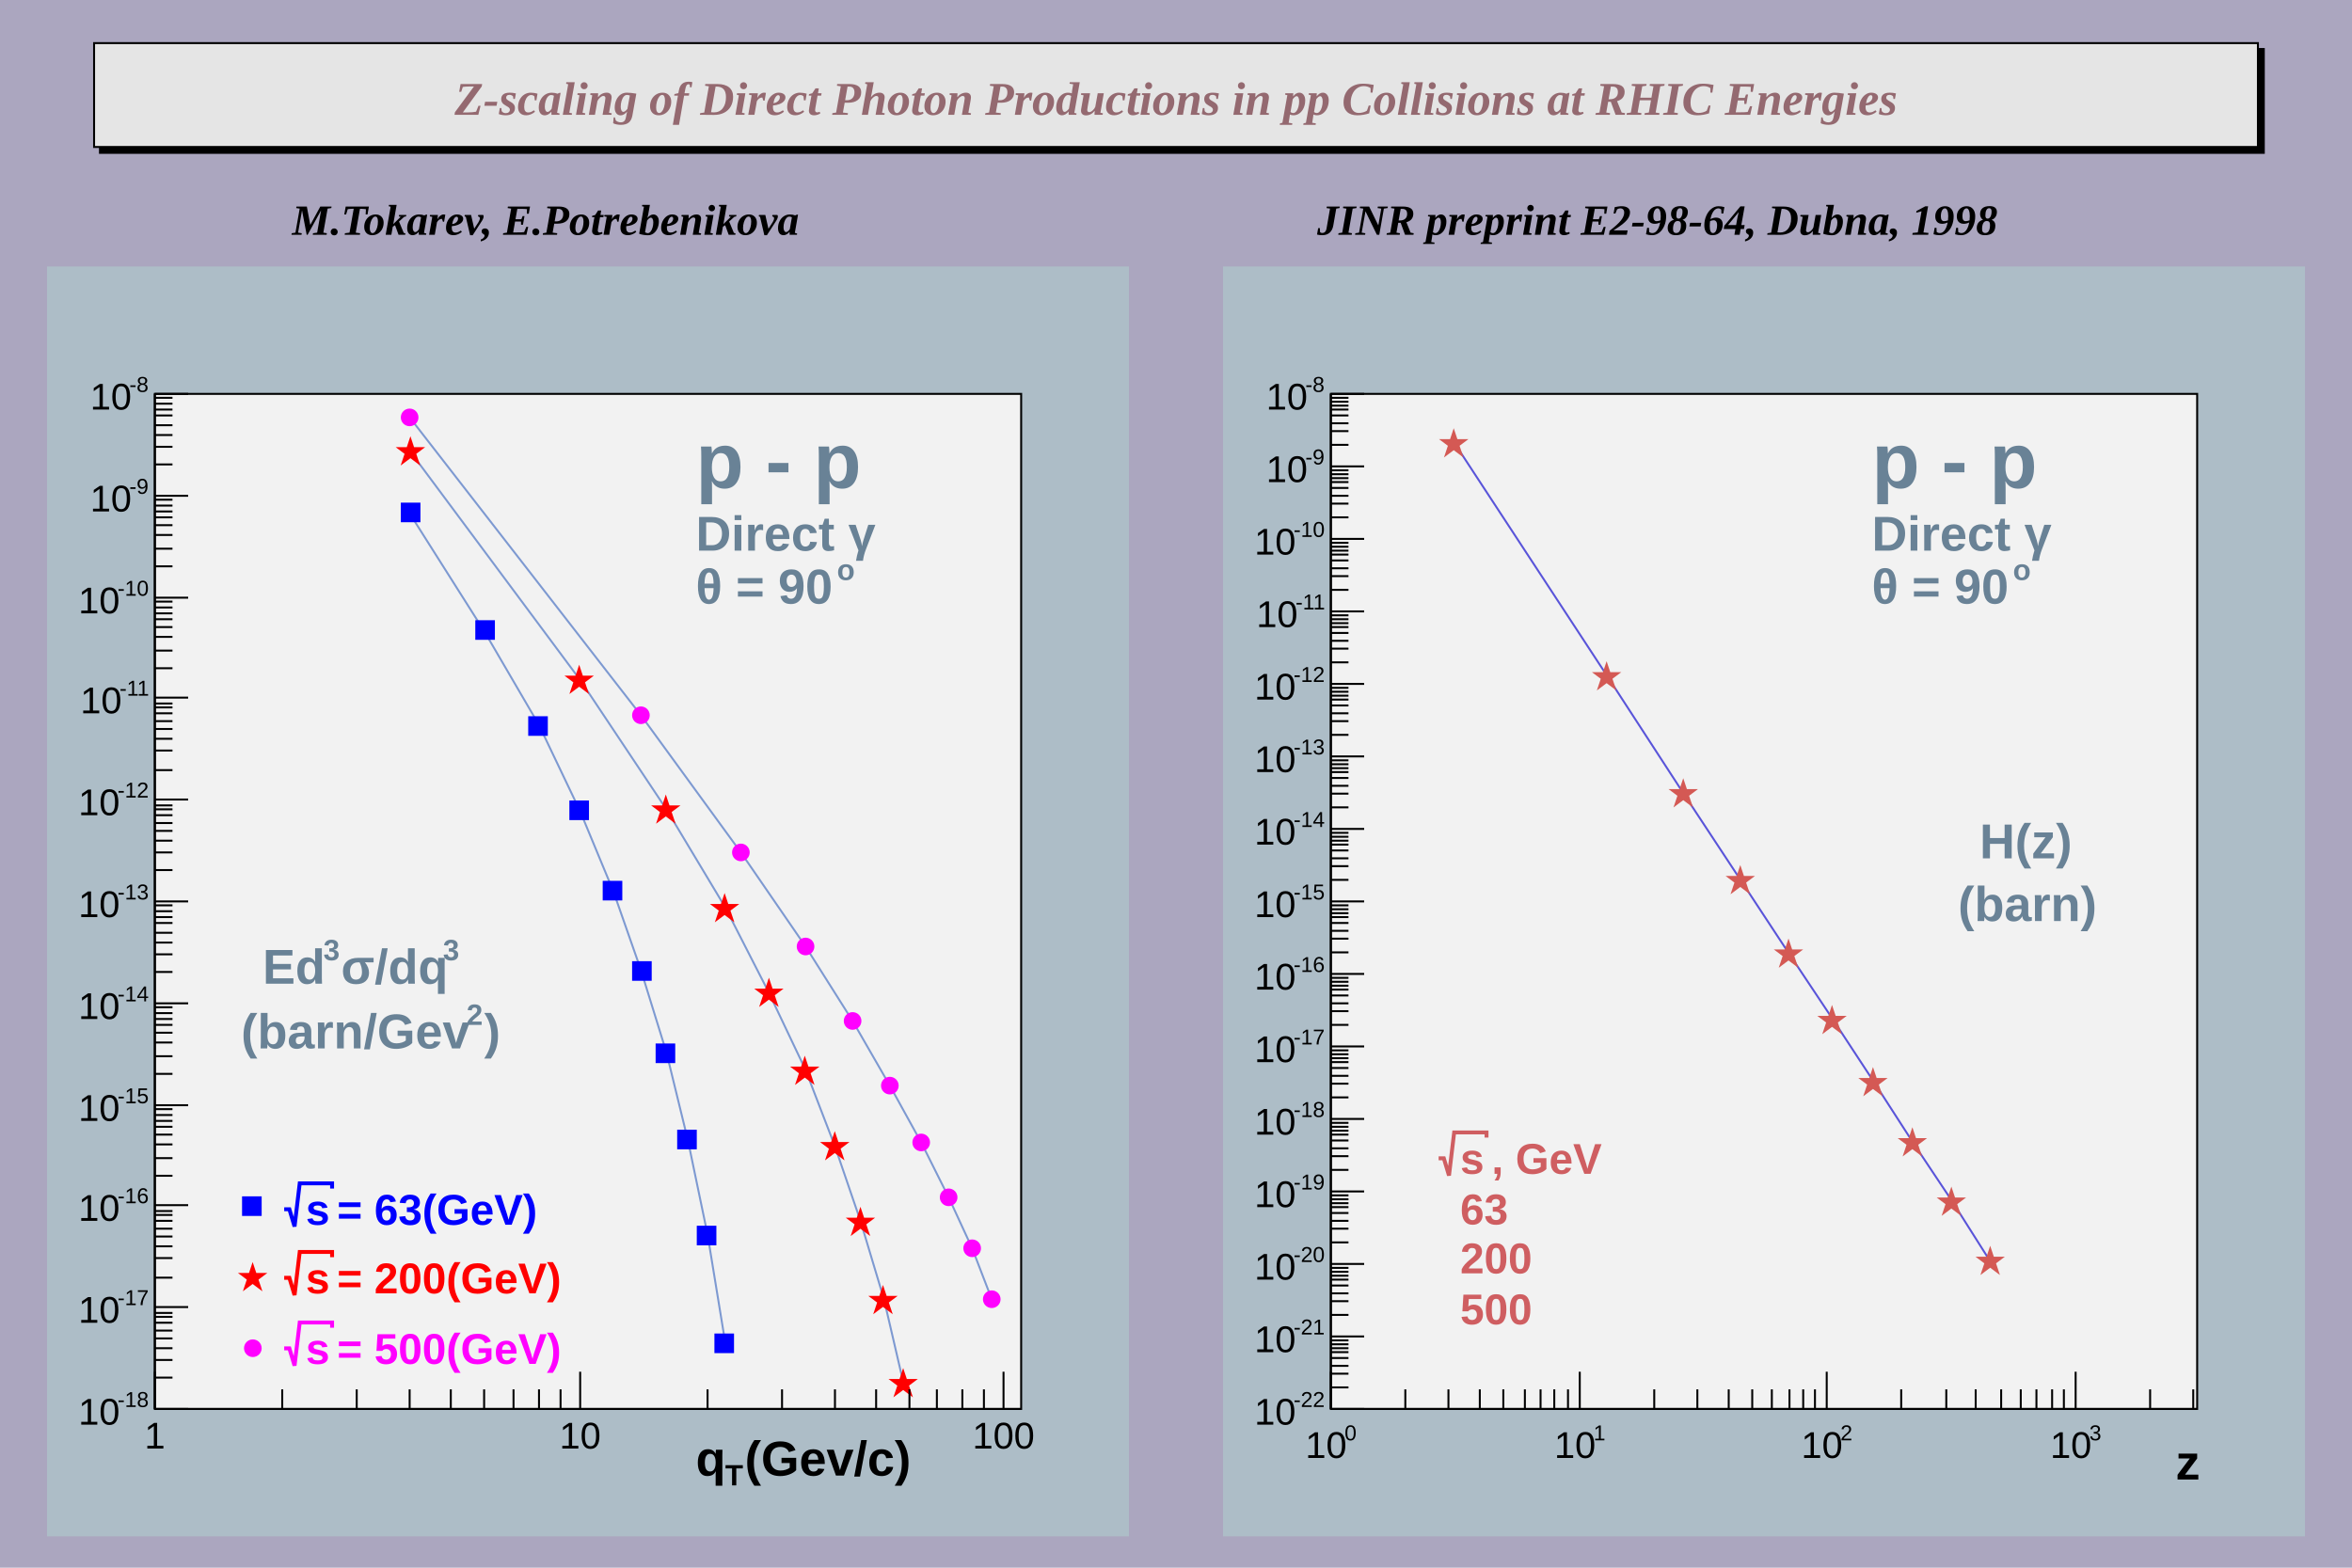
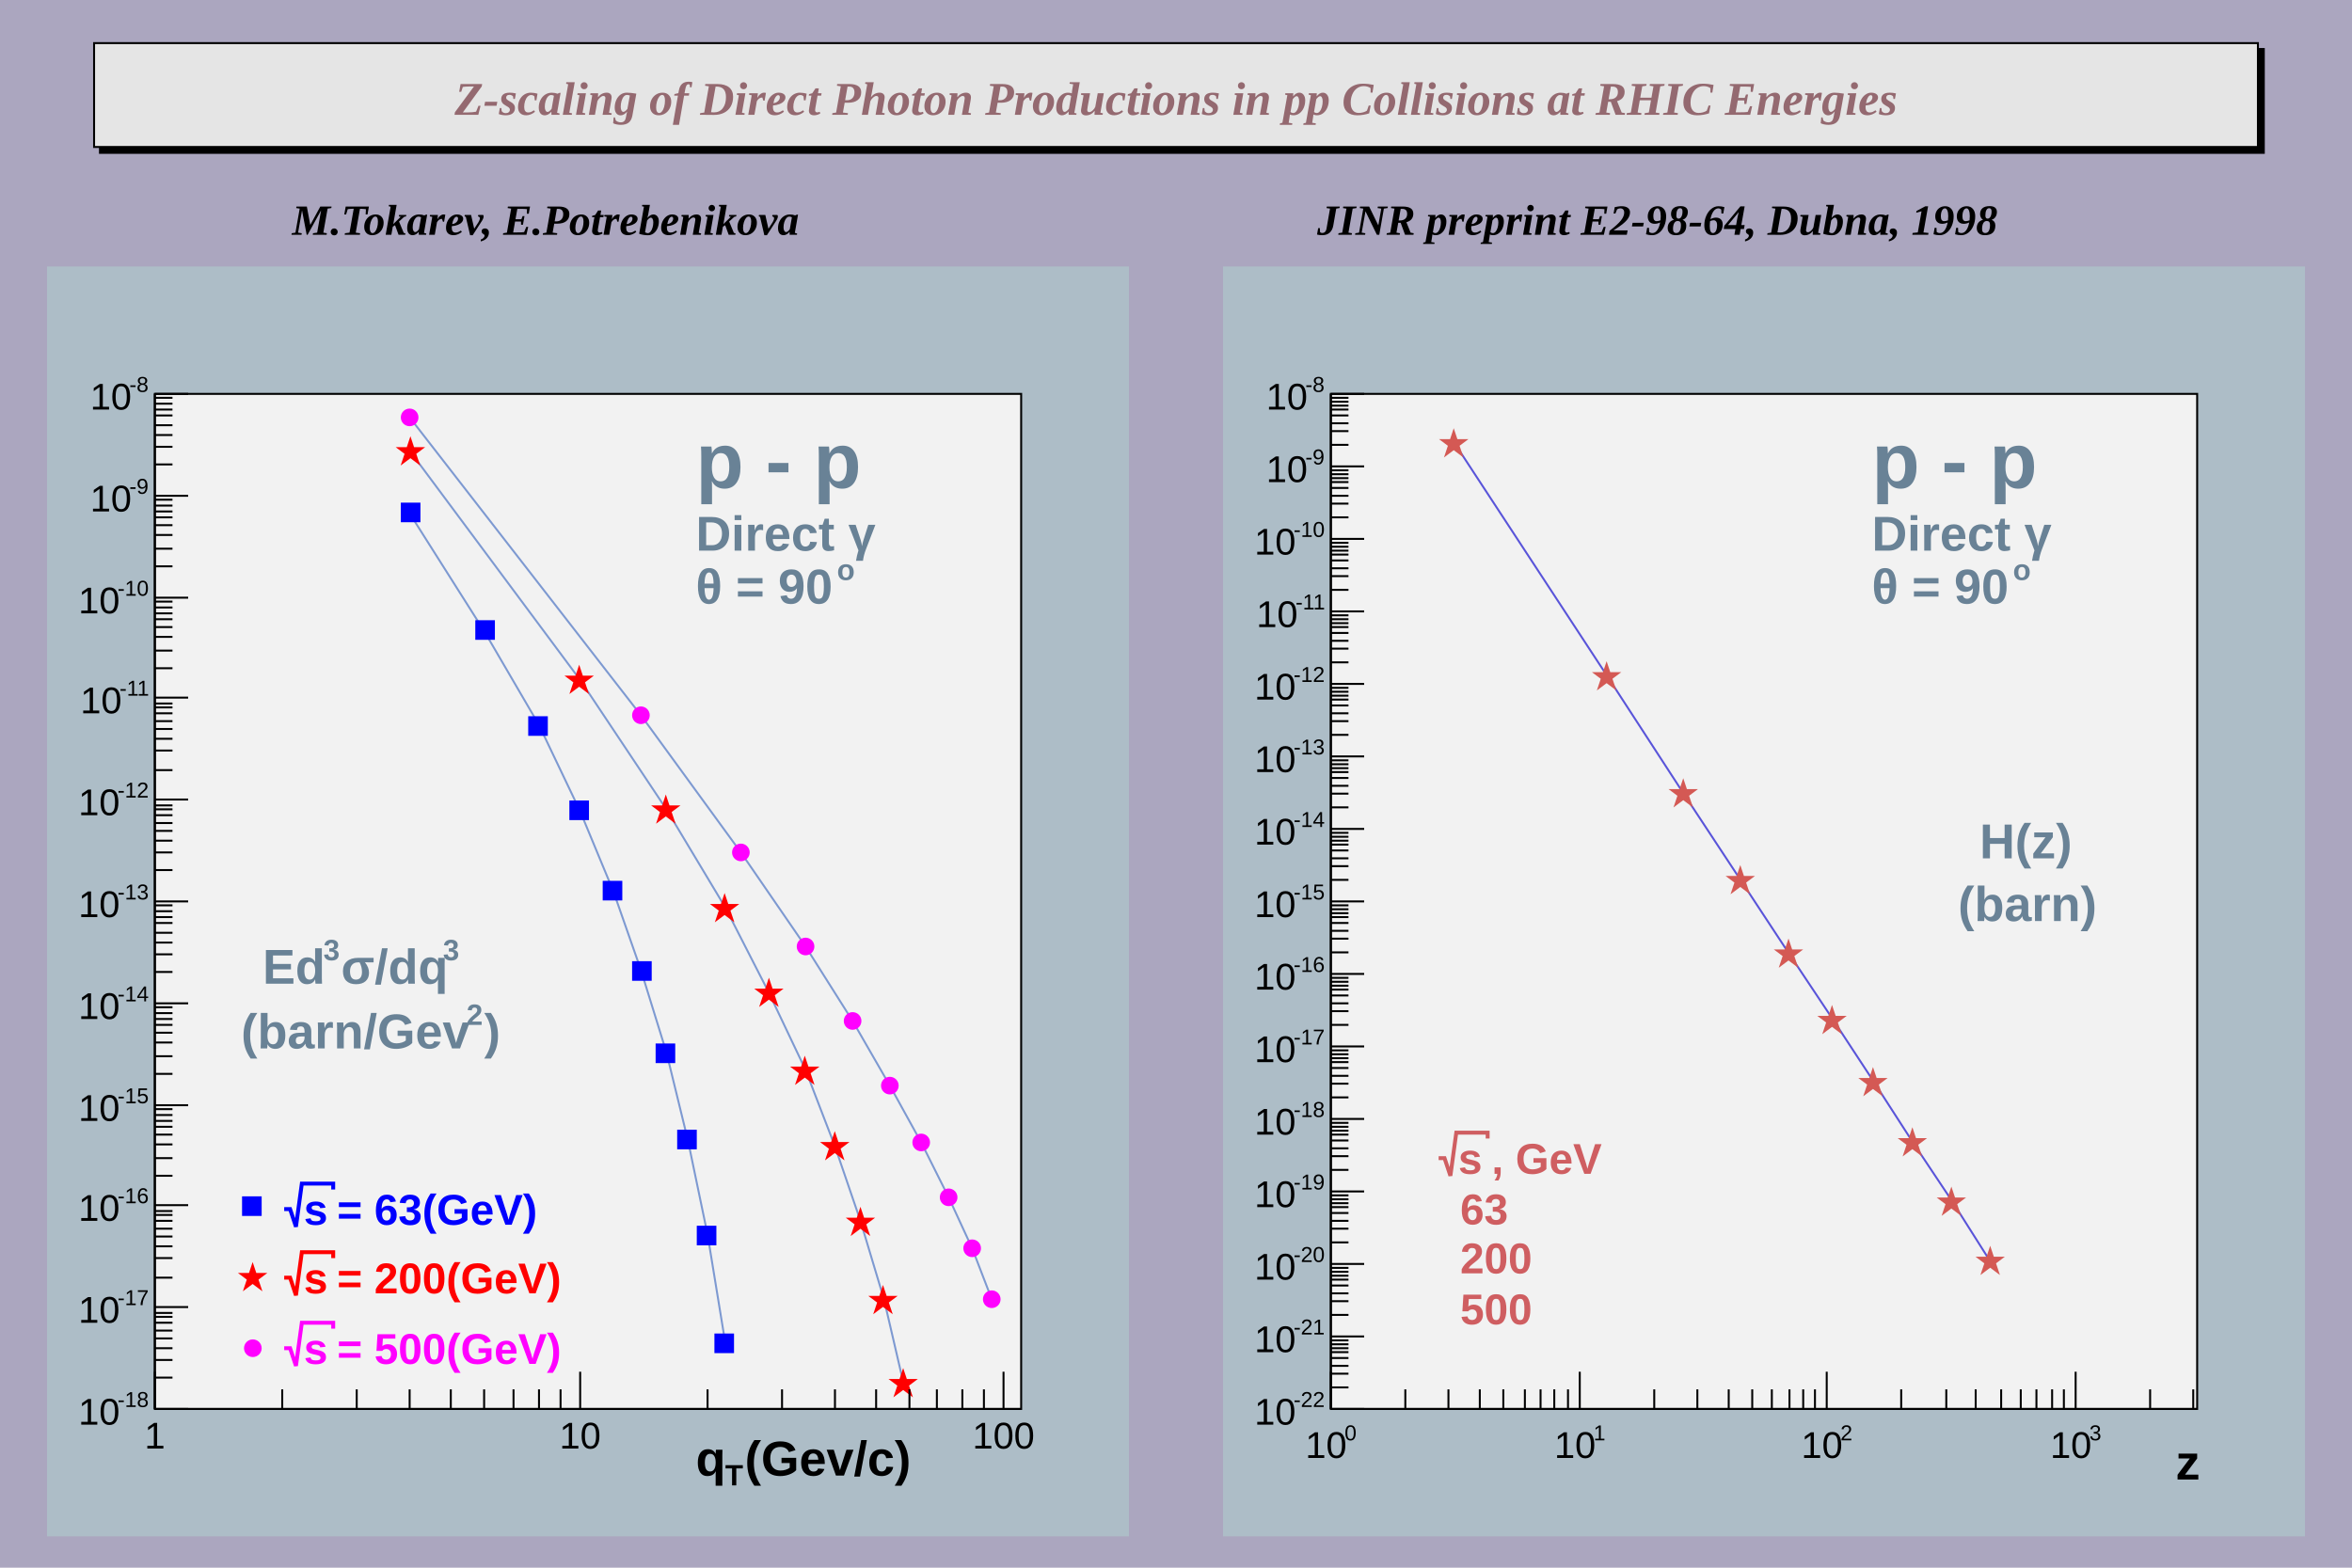
<svg xmlns="http://www.w3.org/2000/svg" viewBox="0 0 1200 800" preserveAspectRatio="none" width="1200" height="800">
  <path d="M0,0H1200V800H0Z" style="fill: rgb(171,166,191);" />
  <g>
    <g transform="translate(48,22)" font-family="Times New Roman" font-size="24" space="preserve" font-weight="bold" font-style="italic">
      <path d="M3,3v53h1104v-53z" style="fill: black; stroke: black; stroke-width: 1px;" />
      <path d="M0,0H1104V53H0Z" style="fill: rgb(229,229,229); stroke: black; stroke-width: 1;" />
      <text fill="rgb(148,105,112)" text-anchor="middle" dy=".4em" transform="translate(552,27)">
    Z-scaling of       Direct Photon Productions in pp Collisions at RHIC Energies
   </text>
    </g>
    <g font-family="Times New Roman" font-size="22" space="preserve" font-weight="bold" font-style="italic">
      <text fill="black" text-anchor="start" dy=".4em" transform="translate(149,111)">
    M.Tokarev, E.Potrebenikova
   </text>
    </g>
    <g font-family="Times New Roman" font-size="22" space="preserve" font-weight="bold" font-style="italic">
      <text fill="black" text-anchor="start" dy=".4em" transform="translate(672,111)">
    JINR preprint E2-98-64, Dubna, 1998
   </text>
    </g>
    <g transform="translate(24,136)" clip-path="path('M0,0H552V648H0Z')">
      <path d="M0,0H552V648H0Z" style="fill: rgb(173,189,199);" />
      <g>
        <g transform="translate(55,65)">
          <path d="M0,0H442V518H0Z" style="fill: rgb(242,242,242); stroke: black; stroke-width: 1;" />
          <g clip-path="path('M0,0H442V518H0Z')">
            <g>
              <path d="M130,61l38,60l28,48l21,44l17,41l14,40l13,42l11,45l10,48l9,55" style="stroke: rgb(125,153,209); stroke-width: 1; fill: none;" />
              <path d="M126,56v9h9v-9zM164,116v9h9v-9zM191,165v9h9v-9zM212,208v9h9v-9zM229,249v9h9v-9zM244,290v9h9v-9zM256,332v9h9v-9zM267,376v9h9v-9zM277,425v9h9v-9zM286,480v9h9v-9z" style="stroke: blue; fill: blue;" />
            </g>
            <g>
              <path d="M130,29l87,117l44,66l30,50l22,43l19,40l15,39l13,38l12,40l10,43" style="stroke: rgb(125,153,209); stroke-width: 1; fill: none;" />
              <path d="M130.4,23.2l4.0,12.0l-10.0,-7.5h12.0l-10.0,7.5zM216.5,139.8l4.0,12.0l-10.0,-7.5h12.0l-10.0,7.5zM260.7,206.0l4.0,12.0l-10.0,-7.5h12.0l-10.0,7.5zM290.7,256.3l4.0,12.0l-10.0,-7.5h12.0l-10.0,7.5zM313.3,299.5l4.0,12.0l-10.0,-7.5h12.0l-10.0,7.5zM331.6,339.3l4.0,12.0l-10.0,-7.5h12.0l-10.0,7.5zM346.9,377.8l4.0,12.0l-10.0,-7.5h12.0l-10.0,7.5zM360.0,416.4l4.0,12.0l-10.0,-7.5h12.0l-10.0,7.5zM371.5,456.3l4.0,12.0l-10.0,-7.5h12.0l-10.0,7.5zM381.8,498.7l4.0,12.0l-10.0,-7.5h12.0l-10.0,7.5z" style="stroke: red; fill: red;" />
            </g>
            <g>
              <path d="M130,12l118,152l51,70l33,48l24,38l19,33l16,29l14,28l12,26l10,26" style="stroke: rgb(125,153,209); stroke-width: 1; fill: none;" />
              <path d="M126,12a4,4,0,1,0,8,0a4,4,0,1,0,-8,0zM244,164a4,4,0,1,0,8,0a4,4,0,1,0,-8,0zM295,234a4,4,0,1,0,8,0a4,4,0,1,0,-8,0zM328,282a4,4,0,1,0,8,0a4,4,0,1,0,-8,0zM352,320a4,4,0,1,0,8,0a4,4,0,1,0,-8,0zM371,353a4,4,0,1,0,8,0a4,4,0,1,0,-8,0zM387,382a4,4,0,1,0,8,0a4,4,0,1,0,-8,0zM401,410a4,4,0,1,0,8,0a4,4,0,1,0,-8,0zM413,436a4,4,0,1,0,8,0a4,4,0,1,0,-8,0zM423,462a4,4,0,1,0,8,0a4,4,0,1,0,-8,0z" style="stroke: magenta; fill: magenta;" />
            </g>
            <g>
              <path d="M50,414" style="stroke: black; stroke-width: 1; fill: none;" />
              <path d="M45,410v9h9v-9z" style="stroke: blue; fill: blue;" />
            </g>
            <g>
              <path d="M50,451" style="stroke: black; stroke-width: 1; fill: none;" />
              <path d="M49.9,444.6l4.0,12.0l-10.0,-7.5h12.0l-10.0,7.5z" style="stroke: red; fill: red;" />
            </g>
            <g>
              <path d="M50,487" style="stroke: black; stroke-width: 1; fill: none;" />
              <path d="M46,487a4,4,0,1,0,8,0a4,4,0,1,0,-8,0z" style="stroke: magenta; fill: magenta;" />
            </g>
          </g>
          <g>
            <g transform="translate(0,518)">
              <path d="M0,0h442" style="stroke: black; stroke-width: 1;" />
              <path d="M0,-19v19m65,-10v10m38,-10v10m27,-10v10m21,-10v10m17,-10v10m15,-10v10m13,-10v10m11,-10v10m10,-19v19m65,-10v10m38,-10v10m27,-10v10m21,-10v10m17,-10v10m14,-10v10m13,-10v10m11,-10v10m10,-19v19" style="stroke: black; stroke-width: 1;" />
              <g font-family="Arial" font-size="19" space="preserve">
                <text fill="black" text-anchor="middle" dy=".8em" transform="translate(0,5)">
         1
        </text>
                <text fill="black" text-anchor="middle" dy=".8em" transform="translate(217,5)">
         10
        </text>
                <text fill="black" text-anchor="middle" dy=".8em" transform="translate(433,5)">
         100
        </text>
              </g>
            </g>
            <g>
              <path d="M0,0v518" style="stroke: black; stroke-width: 1;" />
              <path d="M17,518h-17m9,-16h-9m9,-9h-9m9,-6h-9m9,-5h-9m9,-4h-9m9,-4h-9m9,-3h-9m9,-2h-9m17,-3h-17m9,-15h-9m9,-10h-9m9,-6h-9m9,-5h-9m9,-4h-9m9,-4h-9m9,-3h-9m9,-2h-9m17,-3h-17m9,-15h-9m9,-9h-9m9,-7h-9m9,-5h-9m9,-4h-9m9,-3h-9m9,-3h-9m9,-3h-9m17,-2h-17m9,-16h-9m9,-9h-9m9,-7h-9m9,-5h-9m9,-4h-9m9,-3h-9m9,-3h-9m9,-3h-9m17,-2h-17m9,-16h-9m9,-9h-9m9,-6h-9m9,-5h-9m9,-5h-9m9,-3h-9m9,-3h-9m9,-3h-9m17,-2h-17m9,-16h-9m9,-9h-9m9,-6h-9m9,-5h-9m9,-4h-9m9,-4h-9m9,-3h-9m9,-2h-9m17,-3h-17m9,-15h-9m9,-10h-9m9,-6h-9m9,-5h-9m9,-4h-9m9,-4h-9m9,-3h-9m9,-2h-9m17,-3h-17m9,-15h-9m9,-9h-9m9,-7h-9m9,-5h-9m9,-4h-9m9,-3h-9m9,-3h-9m9,-3h-9m17,-2h-17m9,-16h-9m9,-9h-9m9,-7h-9m9,-5h-9m9,-4h-9m9,-3h-9m9,-3h-9m9,-3h-9m17,-2h-17m9,-16h-9m9,-9h-9m9,-6h-9m9,-5h-9m9,-5h-9m9,-3h-9m9,-3h-9m9,-3h-9m17,-2h-17" style="stroke: black; stroke-width: 1;" />
              <g font-family="Arial" font-size="19" space="preserve">
                <g transform="translate(-39,526)">
                  <text font-family="Arial" fill="black" font-size="19">
          10
         </text>
                  <text font-family="Arial" fill="black" font-size="11" transform="translate(20,-9)">
          -18
         </text>
                </g>
                <g transform="translate(-39,474)">
                  <text font-family="Arial" fill="black" font-size="19">
          10
         </text>
                  <text font-family="Arial" fill="black" font-size="11" transform="translate(20,-9)">
          -17
         </text>
                </g>
                <g transform="translate(-39,422)">
                  <text font-family="Arial" fill="black" font-size="19">
          10
         </text>
                  <text font-family="Arial" fill="black" font-size="11" transform="translate(20,-9)">
          -16
         </text>
                </g>
                <g transform="translate(-39,371)">
                  <text font-family="Arial" fill="black" font-size="19">
          10
         </text>
                  <text font-family="Arial" fill="black" font-size="11" transform="translate(20,-9)">
          -15
         </text>
                </g>
                <g transform="translate(-39,319)">
                  <text font-family="Arial" fill="black" font-size="19">
          10
         </text>
                  <text font-family="Arial" fill="black" font-size="11" transform="translate(20,-9)">
          -14
         </text>
                </g>
                <g transform="translate(-39,267)">
                  <text font-family="Arial" fill="black" font-size="19">
          10
         </text>
                  <text font-family="Arial" fill="black" font-size="11" transform="translate(20,-9)">
          -13
         </text>
                </g>
                <g transform="translate(-39,215)">
                  <text font-family="Arial" fill="black" font-size="19">
          10
         </text>
                  <text font-family="Arial" fill="black" font-size="11" transform="translate(20,-9)">
          -12
         </text>
                </g>
                <g transform="translate(-38,163)">
                  <text font-family="Arial" fill="black" font-size="19">
          10
         </text>
                  <text font-family="Arial" fill="black" font-size="11" transform="translate(20,-9)">
          -11
         </text>
                </g>
                <g transform="translate(-39,112)">
                  <text font-family="Arial" fill="black" font-size="19">
          10
         </text>
                  <text font-family="Arial" fill="black" font-size="11" transform="translate(20,-9)">
          -10
         </text>
                </g>
                <g transform="translate(-33,60)">
                  <text font-family="Arial" fill="black" font-size="19">
          10
         </text>
                  <text font-family="Arial" fill="black" font-size="11" transform="translate(20,-9)">
          -9
         </text>
                </g>
                <g transform="translate(-33,8)">
                  <text font-family="Arial" fill="black" font-size="19">
          10
         </text>
                  <text font-family="Arial" fill="black" font-size="11" transform="translate(20,-9)">
          -8
         </text>
                </g>
              </g>
            </g>
          </g>
        </g>
        <g font-family="Arial" font-size="40" space="preserve" font-weight="bold">
          <text fill="rgb(105,130,150)" text-anchor="start" dy=".4em" transform="translate(331,97)">
      p - p
     </text>
        </g>
        <g font-family="Arial" font-size="25" space="preserve" font-weight="bold">
          <g transform="translate(331,145)">
            <text font-family="Arial" font-weight="bold" fill="rgb(105,130,150)" font-size="25">
       Direct γ
      </text>
          </g>
        </g>
        <g font-family="Arial" font-size="25" space="preserve" font-weight="bold">
          <g transform="translate(331,172)">
            <text font-family="Arial" font-weight="bold" fill="rgb(105,130,150)" font-size="25">
       θ = 90
      </text>
            <text font-family="Arial" font-weight="bold" fill="rgb(105,130,150)" font-size="15" transform="translate(72,-12)">
       o
      </text>
          </g>
        </g>
        <g font-family="Arial" font-size="25" space="preserve" font-weight="bold">
          <g transform="translate(110,366)">
            <text font-family="Arial" font-weight="bold" fill="rgb(105,130,150)" font-size="25">
       Ed
      </text>
            <text font-family="Arial" font-weight="bold" fill="rgb(105,130,150)" font-size="15" transform="translate(31,-12)">
       3
      </text>
            <text font-family="Arial" font-weight="bold" fill="rgb(105,130,150)" font-size="25" x="40">
       σ/dq
      </text>
            <text font-family="Arial" font-weight="bold" fill="rgb(105,130,150)" font-size="15" transform="translate(92,-12)">
       3
      </text>
          </g>
        </g>
        <g font-family="Arial" font-size="25" space="preserve" font-weight="bold">
          <g transform="translate(99,399)">
            <text font-family="Arial" font-weight="bold" fill="rgb(105,130,150)" font-size="25">
       (barn/Gev
      </text>
            <text font-family="Arial" font-weight="bold" fill="rgb(105,130,150)" font-size="15" transform="translate(115,-12)">
       2
      </text>
            <text font-family="Arial" font-weight="bold" fill="rgb(105,130,150)" font-size="25" x="124">
       )
      </text>
          </g>
        </g>
        <g font-family="Arial" font-size="22" space="preserve" font-weight="bold">
          <g transform="translate(121,489)">
            <g>
-               <path style="stroke: blue; stroke-width: 2; fill: none;" d="M0,-7.92h2.64l2.64,8.8l2.64,-22h16.51v2.64" />
-               <text font-family="Arial" font-weight="bold" fill="blue" font-size="22" transform="translate(11)">
+               <path style="stroke: blue; stroke-width: 2; fill: none;" d="M0,-8h3l3,9l3,-22h16v3" />
+               <text font-family="Arial" font-weight="bold" fill="blue" font-size="22" transform="translate(10)">
        s
       </text>
            </g>
            <text font-family="Arial" font-weight="bold" fill="blue" font-size="22" x="27">
       = 63(GeV)
      </text>
          </g>
        </g>
        <g font-family="Arial" font-size="22" space="preserve" font-weight="bold">
          <g transform="translate(121,524)">
            <g>
-               <path style="stroke: red; stroke-width: 2; fill: none;" d="M0,-7.92h2.64l2.64,8.8l2.64,-22h16.51v2.64" />
-               <text font-family="Arial" font-weight="bold" fill="red" font-size="22" transform="translate(11)">
+               <path style="stroke: red; stroke-width: 2; fill: none;" d="M0,-8h3l3,9l3,-22h16v3" />
+               <text font-family="Arial" font-weight="bold" fill="red" font-size="22" transform="translate(10)">
        s
       </text>
            </g>
            <text font-family="Arial" font-weight="bold" fill="red" font-size="22" x="27">
       = 200(GeV)
      </text>
          </g>
        </g>
        <g font-family="Arial" font-size="22" space="preserve" font-weight="bold">
          <g transform="translate(121,560)">
            <g>
-               <path style="stroke: magenta; stroke-width: 2; fill: none;" d="M0,-7.92h2.64l2.64,8.8l2.64,-22h16.51v2.64" />
-               <text font-family="Arial" font-weight="bold" fill="magenta" font-size="22" transform="translate(11)">
+               <path style="stroke: magenta; stroke-width: 2; fill: none;" d="M0,-8h3l3,9l3,-22h16v3" />
+               <text font-family="Arial" font-weight="bold" fill="magenta" font-size="22" transform="translate(10)">
        s
       </text>
            </g>
            <text font-family="Arial" font-weight="bold" fill="magenta" font-size="22" x="27">
       = 500(GeV)
      </text>
          </g>
        </g>
        <g font-family="Arial" font-size="25" space="preserve" font-weight="bold">
          <g transform="translate(331,617)">
            <text font-family="Arial" font-weight="bold" fill="black" font-size="25">
       q
      </text>
            <text font-family="Arial" font-weight="bold" fill="black" font-size="15" transform="translate(15,5)">
       T
      </text>
            <text font-family="Arial" font-weight="bold" fill="black" font-size="25" x="25">
       (Gev/c)
      </text>
          </g>
        </g>
      </g>
    </g>
    <g transform="translate(624,136)" clip-path="path('M0,0H552V648H0Z')">
      <path d="M0,0H552V648H0Z" style="fill: rgb(173,189,199);" />
      <g>
        <g transform="translate(55,65)">
          <path d="M0,0H442V518H0Z" style="fill: rgb(242,242,242); stroke: black; stroke-width: 1;" />
          <g clip-path="path('M0,0H442V518H0Z')">
            <g>
              <path d="M63,25l78,119l39,60l29,44l25,38l22,33l21,32l20,31l20,30l19,30" style="stroke: rgb(89,84,217); stroke-width: 1; fill: none;" />
              <path d="M62.7,19.1l4.0,12.0l-10.0,-7.5h12.0l-10.0,7.5zM140.7,138.0l4.0,12.0l-10.0,-7.5h12.0l-10.0,7.5zM179.8,197.7l4.0,12.0l-10.0,-7.5h12.0l-10.0,7.5zM208.9,242.0l4.0,12.0l-10.0,-7.5h12.0l-10.0,7.5zM233.5,279.5l4.0,12.0l-10.0,-7.5h12.0l-10.0,7.5zM255.7,313.4l4.0,12.0l-10.0,-7.5h12.0l-10.0,7.5zM276.6,345.1l4.0,12.0l-10.0,-7.5h12.0l-10.0,7.5zM296.7,375.8l4.0,12.0l-10.0,-7.5h12.0l-10.0,7.5zM316.6,406.1l4.0,12.0l-10.0,-7.5h12.0l-10.0,7.5zM336.4,436.3l4.0,12.0l-10.0,-7.5h12.0l-10.0,7.5z" style="stroke: rgb(212,89,84); fill: rgb(212,89,84);" />
            </g>
          </g>
          <g>
            <g transform="translate(0,518)">
              <path d="M0,0h442" style="stroke: black; stroke-width: 1;" />
              <path d="M0,-19v19m38,-10v10m22,-10v10m16,-10v10m12,-10v10m11,-10v10m8,-10v10m7,-10v10m7,-10v10m6,-19v19m38,-10v10m22,-10v10m16,-10v10m12,-10v10m10,-10v10m9,-10v10m7,-10v10m6,-10v10m6,-19v19m38,-10v10m23,-10v10m15,-10v10m13,-10v10m10,-10v10m8,-10v10m8,-10v10m6,-10v10m6,-19v19m38,-10v10m22,-10v10" style="stroke: black; stroke-width: 1;" />
              <g font-family="Arial" font-size="19" space="preserve">
                <g transform="translate(-13,25)">
                  <text font-family="Arial" fill="black" font-size="19">
          10
         </text>
                  <text font-family="Arial" fill="black" font-size="11" transform="translate(20,-9)">
          0
         </text>
                </g>
                <g transform="translate(114,25)">
                  <text font-family="Arial" fill="black" font-size="19">
          10
         </text>
                  <text font-family="Arial" fill="black" font-size="11" transform="translate(20,-9)">
          1
         </text>
                </g>
                <g transform="translate(240,25)">
                  <text font-family="Arial" fill="black" font-size="19">
          10
         </text>
                  <text font-family="Arial" fill="black" font-size="11" transform="translate(20,-9)">
          2
         </text>
                </g>
                <g transform="translate(367,25)">
                  <text font-family="Arial" fill="black" font-size="19">
          10
         </text>
                  <text font-family="Arial" fill="black" font-size="11" transform="translate(20,-9)">
          3
         </text>
                </g>
              </g>
            </g>
            <g>
              <path d="M0,0v518" style="stroke: black; stroke-width: 1;" />
              <path d="M17,518h-17m9,-11h-9m9,-7h-9m9,-4h-9m9,-4h-9m9,-3h-9m9,-2h-9m9,-2h-9m9,-2h-9m17,-2h-17m9,-11h-9m9,-7h-9m9,-4h-9m9,-4h-9m9,-3h-9m9,-2h-9m9,-2h-9m9,-2h-9m17,-2h-17m9,-11h-9m9,-7h-9m9,-4h-9m9,-4h-9m9,-3h-9m9,-2h-9m9,-2h-9m9,-2h-9m17,-2h-17m9,-11h-9m9,-7h-9m9,-4h-9m9,-4h-9m9,-3h-9m9,-2h-9m9,-2h-9m9,-2h-9m17,-2h-17m9,-11h-9m9,-7h-9m9,-4h-9m9,-4h-9m9,-3h-9m9,-2h-9m9,-2h-9m9,-2h-9m17,-2h-17m9,-11h-9m9,-7h-9m9,-4h-9m9,-4h-9m9,-3h-9m9,-2h-9m9,-2h-9m9,-2h-9m17,-2h-17m9,-11h-9m9,-7h-9m9,-4h-9m9,-4h-9m9,-3h-9m9,-2h-9m9,-2h-9m9,-2h-9m17,-2h-17m9,-11h-9m9,-7h-9m9,-4h-9m9,-4h-9m9,-3h-9m9,-2h-9m9,-2h-9m9,-2h-9m17,-2h-17m9,-11h-9m9,-7h-9m9,-4h-9m9,-4h-9m9,-3h-9m9,-2h-9m9,-2h-9m9,-2h-9m17,-2h-17m9,-11h-9m9,-7h-9m9,-4h-9m9,-4h-9m9,-3h-9m9,-2h-9m9,-2h-9m9,-2h-9m17,-2h-17m9,-11h-9m9,-7h-9m9,-4h-9m9,-4h-9m9,-3h-9m9,-2h-9m9,-2h-9m9,-2h-9m17,-2h-17m9,-11h-9m9,-7h-9m9,-4h-9m9,-4h-9m9,-3h-9m9,-2h-9m9,-2h-9m9,-2h-9m17,-2h-17m9,-11h-9m9,-7h-9m9,-4h-9m9,-4h-9m9,-3h-9m9,-2h-9m9,-2h-9m9,-2h-9m17,-2h-17m9,-11h-9m9,-7h-9m9,-4h-9m9,-4h-9m9,-3h-9m9,-2h-9m9,-2h-9m9,-2h-9m17,-2h-17" style="stroke: black; stroke-width: 1;" />
              <g font-family="Arial" font-size="19" space="preserve">
                <g transform="translate(-39,526)">
                  <text font-family="Arial" fill="black" font-size="19">
          10
         </text>
                  <text font-family="Arial" fill="black" font-size="11" transform="translate(20,-9)">
          -22
         </text>
                </g>
                <g transform="translate(-39,489)">
                  <text font-family="Arial" fill="black" font-size="19">
          10
         </text>
                  <text font-family="Arial" fill="black" font-size="11" transform="translate(20,-9)">
          -21
         </text>
                </g>
                <g transform="translate(-39,452)">
                  <text font-family="Arial" fill="black" font-size="19">
          10
         </text>
                  <text font-family="Arial" fill="black" font-size="11" transform="translate(20,-9)">
          -20
         </text>
                </g>
                <g transform="translate(-39,415)">
                  <text font-family="Arial" fill="black" font-size="19">
          10
         </text>
                  <text font-family="Arial" fill="black" font-size="11" transform="translate(20,-9)">
          -19
         </text>
                </g>
                <g transform="translate(-39,378)">
                  <text font-family="Arial" fill="black" font-size="19">
          10
         </text>
                  <text font-family="Arial" fill="black" font-size="11" transform="translate(20,-9)">
          -18
         </text>
                </g>
                <g transform="translate(-39,341)">
                  <text font-family="Arial" fill="black" font-size="19">
          10
         </text>
                  <text font-family="Arial" fill="black" font-size="11" transform="translate(20,-9)">
          -17
         </text>
                </g>
                <g transform="translate(-39,304)">
                  <text font-family="Arial" fill="black" font-size="19">
          10
         </text>
                  <text font-family="Arial" fill="black" font-size="11" transform="translate(20,-9)">
          -16
         </text>
                </g>
                <g transform="translate(-39,267)">
                  <text font-family="Arial" fill="black" font-size="19">
          10
         </text>
                  <text font-family="Arial" fill="black" font-size="11" transform="translate(20,-9)">
          -15
         </text>
                </g>
                <g transform="translate(-39,230)">
                  <text font-family="Arial" fill="black" font-size="19">
          10
         </text>
                  <text font-family="Arial" fill="black" font-size="11" transform="translate(20,-9)">
          -14
         </text>
                </g>
                <g transform="translate(-39,193)">
                  <text font-family="Arial" fill="black" font-size="19">
          10
         </text>
                  <text font-family="Arial" fill="black" font-size="11" transform="translate(20,-9)">
          -13
         </text>
                </g>
                <g transform="translate(-39,156)">
                  <text font-family="Arial" fill="black" font-size="19">
          10
         </text>
                  <text font-family="Arial" fill="black" font-size="11" transform="translate(20,-9)">
          -12
         </text>
                </g>
                <g transform="translate(-38,119)">
                  <text font-family="Arial" fill="black" font-size="19">
          10
         </text>
                  <text font-family="Arial" fill="black" font-size="11" transform="translate(20,-9)">
          -11
         </text>
                </g>
                <g transform="translate(-39,82)">
                  <text font-family="Arial" fill="black" font-size="19">
          10
         </text>
                  <text font-family="Arial" fill="black" font-size="11" transform="translate(20,-9)">
          -10
         </text>
                </g>
                <g transform="translate(-33,45)">
                  <text font-family="Arial" fill="black" font-size="19">
          10
         </text>
                  <text font-family="Arial" fill="black" font-size="11" transform="translate(20,-9)">
          -9
         </text>
                </g>
                <g transform="translate(-33,8)">
                  <text font-family="Arial" fill="black" font-size="19">
          10
         </text>
                  <text font-family="Arial" fill="black" font-size="11" transform="translate(20,-9)">
          -8
         </text>
                </g>
              </g>
            </g>
          </g>
        </g>
        <g font-family="Arial" font-size="40" space="preserve" font-weight="bold">
          <text fill="rgb(105,130,150)" text-anchor="start" dy=".4em" transform="translate(331,97)">
      p - p
     </text>
        </g>
        <g font-family="Arial" font-size="25" space="preserve" font-weight="bold">
          <g transform="translate(331,145)">
            <text font-family="Arial" font-weight="bold" fill="rgb(105,130,150)" font-size="25">
       Direct γ
      </text>
          </g>
        </g>
        <g font-family="Arial" font-size="25" space="preserve" font-weight="bold">
          <g transform="translate(331,172)">
            <text font-family="Arial" font-weight="bold" fill="rgb(105,130,150)" font-size="25">
       θ = 90
      </text>
            <text font-family="Arial" font-weight="bold" fill="rgb(105,130,150)" font-size="15" transform="translate(72,-12)">
       o
      </text>
          </g>
        </g>
        <g font-family="Arial" font-size="25" space="preserve" font-weight="bold">
          <text fill="rgb(105,130,150)" text-anchor="start" dy=".4em" transform="translate(386,292)">
      H(z)
     </text>
        </g>
        <g font-family="Arial" font-size="25" space="preserve" font-weight="bold">
          <text fill="rgb(105,130,150)" text-anchor="start" dy=".4em" transform="translate(375,324)">
      (barn)
     </text>
        </g>
        <g font-family="Arial" font-size="22" space="preserve" font-weight="bold">
          <g transform="translate(110,463)">
            <g>
-               <path style="stroke: rgb(207,94,97); stroke-width: 2; fill: none;" d="M0,-7.92h2.64l2.64,8.8l2.64,-22h16.51v2.64" />
-               <text font-family="Arial" font-weight="bold" fill="rgb(207,94,97)" font-size="22" transform="translate(11)">
+               <path style="stroke: rgb(207,94,97); stroke-width: 2; fill: none;" d="M0,-8h3l3,9l3,-22h16v3" />
+               <text font-family="Arial" font-weight="bold" fill="rgb(207,94,97)" font-size="22" transform="translate(10)">
        s
       </text>
            </g>
            <text font-family="Arial" font-weight="bold" fill="rgb(207,94,97)" font-size="22" x="27">
       , GeV
      </text>
          </g>
        </g>
        <g font-family="Arial" font-size="22" space="preserve" font-weight="bold">
          <text fill="rgb(207,94,97)" text-anchor="start" dy=".4em" transform="translate(121,480)">
      63
     </text>
        </g>
        <g font-family="Arial" font-size="22" space="preserve" font-weight="bold">
          <text fill="rgb(207,94,97)" text-anchor="start" dy=".4em" transform="translate(121,505)">
      200
     </text>
        </g>
        <g font-family="Arial" font-size="22" space="preserve" font-weight="bold">
          <text fill="rgb(207,94,97)" text-anchor="start" dy=".4em" transform="translate(121,531)">
      500
     </text>
        </g>
        <g font-family="Arial" font-size="25" space="preserve" font-weight="bold">
          <text fill="black" text-anchor="start" dy=".4em" transform="translate(486,609)">
      z
     </text>
        </g>
      </g>
    </g>
  </g>
</svg>
